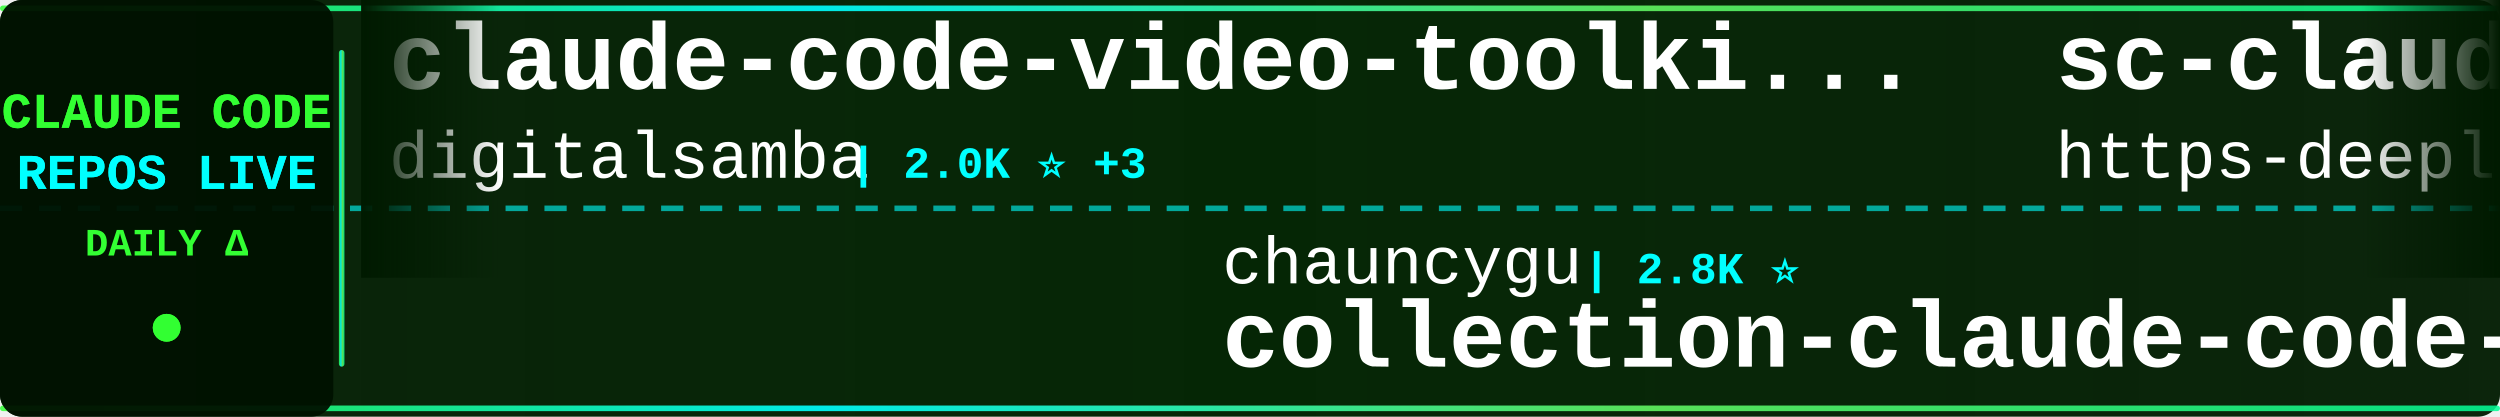
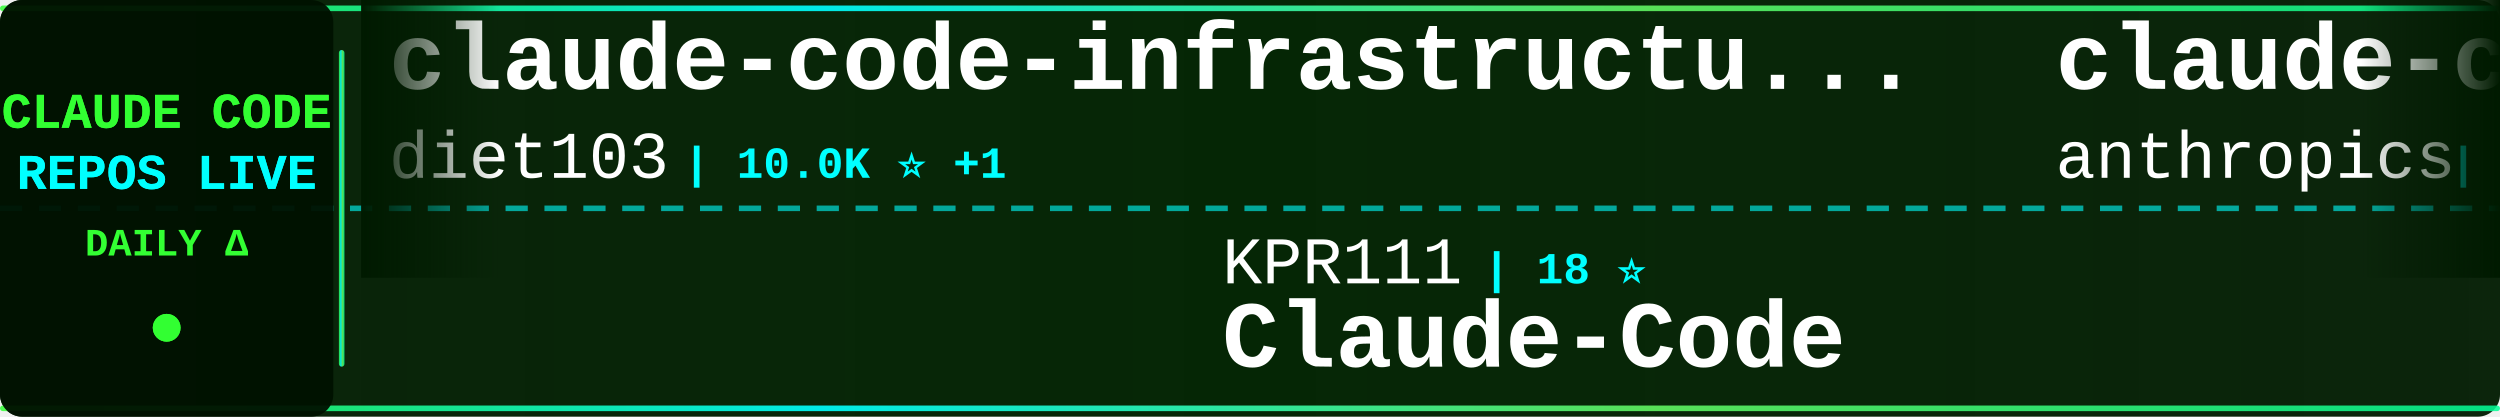
<svg xmlns="http://www.w3.org/2000/svg" width="900" height="150">
  <defs>
    <linearGradient id="tickerBg" x1="0%" y1="0%" x2="100%" y2="0%">
      <stop offset="0%" style="stop-color:#001a00;stop-opacity:0.95" />
      <stop offset="50%" style="stop-color:#002200;stop-opacity:0.98" />
      <stop offset="100%" style="stop-color:#001a00;stop-opacity:0.95" />
    </linearGradient>
    <linearGradient id="borderGrad" x1="0%" y1="0%" x2="100%" y2="0%">
      <stop offset="0%" style="stop-color:#33ff33;stop-opacity:0.85">
        <animate attributeName="stop-opacity" values="0.85;1;0.85" dur="2s" repeatCount="indefinite" />
      </stop>
      <stop offset="33%" style="stop-color:#00ffff;stop-opacity:0.9">
        <animate attributeName="stop-opacity" values="0.9;1;0.9" dur="2.2s" repeatCount="indefinite" />
      </stop>
      <stop offset="66%" style="stop-color:#66ff66;stop-opacity:0.85">
        <animate attributeName="stop-opacity" values="0.85;1;0.85" dur="1.8s" repeatCount="indefinite" />
      </stop>
      <stop offset="100%" style="stop-color:#00ff99;stop-opacity:0.85">
        <animate attributeName="stop-opacity" values="0.85;1;0.85" dur="2s" repeatCount="indefinite" />
      </stop>
    </linearGradient>
    <filter id="textGlow">
      <feGaussianBlur stdDeviation="0.1" result="coloredBlur" />
      <feMerge>
        <feMergeNode in="coloredBlur" />
        <feMergeNode in="SourceGraphic" />
      </feMerge>
    </filter>
    <filter id="metricGlow">
      <feGaussianBlur stdDeviation="0.2" result="coloredBlur" />
      <feMerge>
        <feMergeNode in="coloredBlur" />
        <feMergeNode in="SourceGraphic" />
      </feMerge>
    </filter>
    <linearGradient id="leftFade" x1="0%" y1="0%" x2="100%" y2="0%">
      <stop offset="0%" style="stop-color:#001a00;stop-opacity:1" />
      <stop offset="100%" style="stop-color:#001a00;stop-opacity:0" />
    </linearGradient>
    <linearGradient id="rightFade" x1="0%" y1="0%" x2="100%" y2="0%">
      <stop offset="0%" style="stop-color:#001a00;stop-opacity:0" />
      <stop offset="100%" style="stop-color:#001a00;stop-opacity:1" />
    </linearGradient>
  </defs>
  <rect width="900" height="150" fill="url(#tickerBg)" rx="8" />
  <rect x="0" y="2" width="900" height="2" fill="url(#borderGrad)" rx="1" />
  <rect x="0" y="146" width="900" height="2" fill="url(#borderGrad)" rx="1" />
  <line x1="0" y1="75" x2="900" y2="75" stroke="#00ffff" stroke-width="2" stroke-dasharray="8 6" opacity="0.6" />
  <rect x="0" y="0" width="120" height="150" fill="#001100" opacity="0.95" rx="8" />
  <text x="60" y="46" font-family="'Courier New', monospace" font-size="18" font-weight="bold" fill="#33ff33" text-anchor="middle" filter="url(#textGlow)">
    CLAUDE CODE
  </text>
  <text x="60" y="68" font-family="'Courier New', monospace" font-size="18" font-weight="bold" fill="#00ffff" text-anchor="middle" filter="url(#textGlow)">
    REPOS LIVE
  </text>
  <text x="60" y="92" font-family="'Courier New', monospace" font-size="14" font-weight="bold" fill="#33ff33" text-anchor="middle">
    DAILY Δ
  </text>
  <circle cx="60" cy="118" r="5" fill="#33ff33" filter="url(#metricGlow)">
    <animate attributeName="r" values="4;6;4" dur="1.5s" repeatCount="indefinite" />
    <animate attributeName="opacity" values="0.6;1;0.6" dur="1.5s" repeatCount="indefinite" />
  </circle>
  <rect x="122" y="18" width="2" height="114" fill="url(#borderGrad)" rx="1" />
  <clipPath id="tickerClip">
    <rect x="130" y="0" width="770" height="150" />
  </clipPath>
  <g clip-path="url(#tickerClip)">
    <g id="tickerItems">
      <animateTransform attributeName="transform" attributeType="XML" type="translate" from="0 0" to="-3000 0" dur="54s" repeatCount="indefinite" />
      <g transform="translate(0, 0)">
-         <text x="140" y="32" font-family="'Courier New', monospace" font-size="34" font-weight="bold" fill="#ffffff">claude-code-video-toolki...</text>
-         <text x="140" y="64" font-family="'Courier New', monospace" font-size="24" font-weight="normal" fill="#ffffff" opacity="1.0">digitalsamba</text>
-         <text x="306" y="64" font-family="'Courier New', monospace" font-size="16" font-weight="bold" fill="#00ffff"> | 2.0K ⭐ +3</text>
+         <text x="140" y="32" font-family="'Courier New', monospace" font-size="34" font-weight="bold" fill="#ffffff">claude-code-infrastructu...</text>
+         <text x="140" y="64" font-family="'Courier New', monospace" font-size="24" font-weight="normal" fill="#ffffff" opacity="1.0">diet103</text>
+         <text x="246" y="64" font-family="'Courier New', monospace" font-size="16" font-weight="bold" fill="#00ffff"> | 10.0K ⭐ +1</text>
      </g>
      <g transform="translate(300, 0)">
-         <text x="140" y="102" font-family="'Courier New', monospace" font-size="24" font-weight="normal" fill="#ffffff" opacity="1.0">chauncygu</text>
-         <text x="270" y="102" font-family="'Courier New', monospace" font-size="16" font-weight="bold" fill="#00ffff"> | 2.8K ⭐</text>
-         <text x="140" y="132" font-family="'Courier New', monospace" font-size="34" font-weight="bold" fill="#ffffff">collection-claude-code-s...</text>
+         <text x="140" y="102" font-family="'Courier New', monospace" font-size="24" font-weight="normal" fill="#ffffff" opacity="1.0">KPR111</text>
+         <text x="234" y="102" font-family="'Courier New', monospace" font-size="16" font-weight="bold" fill="#00ffff"> | 18 ⭐</text>
+         <text x="140" y="132" font-family="'Courier New', monospace" font-size="34" font-weight="bold" fill="#ffffff">Claude-Code</text>
      </g>
      <g transform="translate(600, 0)">
-         <text x="140" y="32" font-family="'Courier New', monospace" font-size="34" font-weight="bold" fill="#ffffff">sc-claude-code-files</text>
-         <text x="140" y="64" font-family="'Courier New', monospace" font-size="24" font-weight="normal" fill="#ffffff" opacity="1.0">https-deeplearning-ai</text>
-         <text x="414" y="64" font-family="'Courier New', monospace" font-size="16" font-weight="bold" fill="#00ffff"> | 544 ⭐</text>
+         <text x="140" y="32" font-family="'Courier New', monospace" font-size="34" font-weight="bold" fill="#ffffff">claude-code-security-rev...</text>
+         <text x="140" y="64" font-family="'Courier New', monospace" font-size="24" font-weight="normal" fill="#ffffff" opacity="1.0">anthropics</text>
+         <text x="282" y="64" font-family="'Courier New', monospace" font-size="16" font-weight="bold" fill="#00ffff"> | 6.0K ⭐ +3</text>
      </g>
      <g transform="translate(900, 0)">
-         <text x="140" y="102" font-family="'Courier New', monospace" font-size="24" font-weight="normal" fill="#ffffff" opacity="1.0">RishabhK103</text>
-         <text x="294" y="102" font-family="'Courier New', monospace" font-size="16" font-weight="bold" fill="#00ffff"> | 106 ⭐</text>
-         <text x="140" y="132" font-family="'Courier New', monospace" font-size="34" font-weight="bold" fill="#ffffff">claude-code</text>
+         <text x="140" y="102" font-family="'Courier New', monospace" font-size="24" font-weight="normal" fill="#ffffff" opacity="1.0">WorldFlowAI</text>
+         <text x="294" y="102" font-family="'Courier New', monospace" font-size="16" font-weight="bold" fill="#00ffff"> | 1.6K ⭐ +13</text>
+         <text x="140" y="132" font-family="'Courier New', monospace" font-size="34" font-weight="bold" fill="#ffffff">everything-claude-code</text>
      </g>
      <g transform="translate(1200, 0)">
-         <text x="140" y="32" font-family="'Courier New', monospace" font-size="34" font-weight="bold" fill="#ffffff">my-claude-code-setup</text>
-         <text x="140" y="64" font-family="'Courier New', monospace" font-size="24" font-weight="normal" fill="#ffffff" opacity="1.0">centminmod</text>
-         <text x="282" y="64" font-family="'Courier New', monospace" font-size="16" font-weight="bold" fill="#00ffff"> | 2.6K ⭐ +1</text>
+         <text x="140" y="32" font-family="'Courier New', monospace" font-size="34" font-weight="bold" fill="#ffffff">claude-code-my-workflow</text>
+         <text x="140" y="64" font-family="'Courier New', monospace" font-size="24" font-weight="normal" fill="#ffffff" opacity="1.0">pedrohcgs</text>
+         <text x="270" y="64" font-family="'Courier New', monospace" font-size="16" font-weight="bold" fill="#00ffff"> | 1.5K ⭐ +2</text>
      </g>
      <g transform="translate(1500, 0)">
-         <text x="140" y="102" font-family="'Courier New', monospace" font-size="24" font-weight="normal" fill="#ffffff" opacity="1.0">VineeTagarwaL-code</text>
-         <text x="378" y="102" font-family="'Courier New', monospace" font-size="16" font-weight="bold" fill="#00ffff"> | 273 ⭐</text>
-         <text x="140" y="132" font-family="'Courier New', monospace" font-size="34" font-weight="bold" fill="#ffffff">claude-code</text>
+         <text x="140" y="102" font-family="'Courier New', monospace" font-size="24" font-weight="normal" fill="#ffffff" opacity="1.0">repowise-dev</text>
+         <text x="306" y="102" font-family="'Courier New', monospace" font-size="16" font-weight="bold" fill="#00ffff"> | 1.2K ⭐ +1</text>
+         <text x="140" y="132" font-family="'Courier New', monospace" font-size="34" font-weight="bold" fill="#ffffff">claude-code-prompts</text>
      </g>
      <g transform="translate(1800, 0)">
-         <text x="140" y="32" font-family="'Courier New', monospace" font-size="34" font-weight="bold" fill="#ffffff">claude-code-tudou</text>
-         <text x="140" y="64" font-family="'Courier New', monospace" font-size="24" font-weight="normal" fill="#ffffff" opacity="1.0">AICoderTudou</text>
-         <text x="306" y="64" font-family="'Courier New', monospace" font-size="16" font-weight="bold" fill="#00ffff"> | 496 ⭐</text>
+         <text x="140" y="32" font-family="'Courier New', monospace" font-size="34" font-weight="bold" fill="#ffffff">claude-code-source-code</text>
+         <text x="140" y="64" font-family="'Courier New', monospace" font-size="24" font-weight="normal" fill="#ffffff" opacity="1.0">777genius</text>
+         <text x="270" y="64" font-family="'Courier New', monospace" font-size="16" font-weight="bold" fill="#00ffff"> | 927 ⭐ +1</text>
      </g>
      <g transform="translate(2100, 0)">
-         <text x="140" y="102" font-family="'Courier New', monospace" font-size="24" font-weight="normal" fill="#ffffff" opacity="1.0">claude-code-best</text>
-         <text x="354" y="102" font-family="'Courier New', monospace" font-size="16" font-weight="bold" fill="#00ffff"> | 22.2K ⭐ +1</text>
-         <text x="140" y="132" font-family="'Courier New', monospace" font-size="34" font-weight="bold" fill="#ffffff">claude-code</text>
+         <text x="140" y="102" font-family="'Courier New', monospace" font-size="24" font-weight="normal" fill="#ffffff" opacity="1.0">Windy3f3f3f3f</text>
+         <text x="318" y="102" font-family="'Courier New', monospace" font-size="16" font-weight="bold" fill="#00ffff"> | 3.5K ⭐ +3</text>
+         <text x="140" y="132" font-family="'Courier New', monospace" font-size="34" font-weight="bold" fill="#ffffff">how-claude-code-works</text>
      </g>
      <g transform="translate(2400, 0)">
-         <text x="140" y="32" font-family="'Courier New', monospace" font-size="34" font-weight="bold" fill="#ffffff">ralph-claude-code</text>
-         <text x="140" y="64" font-family="'Courier New', monospace" font-size="24" font-weight="normal" fill="#ffffff" opacity="1.0">frankbria</text>
-         <text x="270" y="64" font-family="'Courier New', monospace" font-size="16" font-weight="bold" fill="#00ffff"> | 9.6K ⭐</text>
+         <text x="140" y="32" font-family="'Courier New', monospace" font-size="34" font-weight="bold" fill="#ffffff">claude-code</text>
+         <text x="140" y="64" font-family="'Courier New', monospace" font-size="24" font-weight="normal" fill="#ffffff" opacity="1.0">VineeTagarwaL-code</text>
+         <text x="378" y="64" font-family="'Courier New', monospace" font-size="16" font-weight="bold" fill="#00ffff"> | 273 ⭐</text>
      </g>
      <g transform="translate(2700, 0)">
-         <text x="140" y="102" font-family="'Courier New', monospace" font-size="24" font-weight="normal" fill="#ffffff" opacity="1.0">simonw</text>
-         <text x="234" y="102" font-family="'Courier New', monospace" font-size="16" font-weight="bold" fill="#00ffff"> | 1.7K ⭐</text>
-         <text x="140" y="132" font-family="'Courier New', monospace" font-size="34" font-weight="bold" fill="#ffffff">claude-code-transcripts</text>
+         <text x="140" y="102" font-family="'Courier New', monospace" font-size="24" font-weight="normal" fill="#ffffff" opacity="1.0">OneRedOak</text>
+         <text x="270" y="102" font-family="'Courier New', monospace" font-size="16" font-weight="bold" fill="#00ffff"> | 3.9K ⭐ +1</text>
+         <text x="140" y="132" font-family="'Courier New', monospace" font-size="34" font-weight="bold" fill="#ffffff">claude-code-workflows</text>
      </g>
      <g transform="translate(3000, 0)">
-         <text x="140" y="32" font-family="'Courier New', monospace" font-size="34" font-weight="bold" fill="#ffffff">claude-code-video-toolki...</text>
-         <text x="140" y="64" font-family="'Courier New', monospace" font-size="24" font-weight="normal" fill="#ffffff" opacity="1.0">digitalsamba</text>
-         <text x="306" y="64" font-family="'Courier New', monospace" font-size="16" font-weight="bold" fill="#00ffff"> | 2.0K ⭐ +3</text>
+         <text x="140" y="32" font-family="'Courier New', monospace" font-size="34" font-weight="bold" fill="#ffffff">claude-code-infrastructu...</text>
+         <text x="140" y="64" font-family="'Courier New', monospace" font-size="24" font-weight="normal" fill="#ffffff" opacity="1.0">diet103</text>
+         <text x="246" y="64" font-family="'Courier New', monospace" font-size="16" font-weight="bold" fill="#00ffff"> | 10.0K ⭐ +1</text>
      </g>
      <g transform="translate(3300, 0)">
-         <text x="140" y="102" font-family="'Courier New', monospace" font-size="24" font-weight="normal" fill="#ffffff" opacity="1.0">chauncygu</text>
-         <text x="270" y="102" font-family="'Courier New', monospace" font-size="16" font-weight="bold" fill="#00ffff"> | 2.8K ⭐</text>
-         <text x="140" y="132" font-family="'Courier New', monospace" font-size="34" font-weight="bold" fill="#ffffff">collection-claude-code-s...</text>
+         <text x="140" y="102" font-family="'Courier New', monospace" font-size="24" font-weight="normal" fill="#ffffff" opacity="1.0">KPR111</text>
+         <text x="234" y="102" font-family="'Courier New', monospace" font-size="16" font-weight="bold" fill="#00ffff"> | 18 ⭐</text>
+         <text x="140" y="132" font-family="'Courier New', monospace" font-size="34" font-weight="bold" fill="#ffffff">Claude-Code</text>
      </g>
      <g transform="translate(3600, 0)">
-         <text x="140" y="32" font-family="'Courier New', monospace" font-size="34" font-weight="bold" fill="#ffffff">sc-claude-code-files</text>
-         <text x="140" y="64" font-family="'Courier New', monospace" font-size="24" font-weight="normal" fill="#ffffff" opacity="1.0">https-deeplearning-ai</text>
-         <text x="414" y="64" font-family="'Courier New', monospace" font-size="16" font-weight="bold" fill="#00ffff"> | 544 ⭐</text>
+         <text x="140" y="32" font-family="'Courier New', monospace" font-size="34" font-weight="bold" fill="#ffffff">claude-code-security-rev...</text>
+         <text x="140" y="64" font-family="'Courier New', monospace" font-size="24" font-weight="normal" fill="#ffffff" opacity="1.0">anthropics</text>
+         <text x="282" y="64" font-family="'Courier New', monospace" font-size="16" font-weight="bold" fill="#00ffff"> | 6.0K ⭐ +3</text>
      </g>
      <g transform="translate(3900, 0)">
-         <text x="140" y="102" font-family="'Courier New', monospace" font-size="24" font-weight="normal" fill="#ffffff" opacity="1.0">RishabhK103</text>
-         <text x="294" y="102" font-family="'Courier New', monospace" font-size="16" font-weight="bold" fill="#00ffff"> | 106 ⭐</text>
-         <text x="140" y="132" font-family="'Courier New', monospace" font-size="34" font-weight="bold" fill="#ffffff">claude-code</text>
+         <text x="140" y="102" font-family="'Courier New', monospace" font-size="24" font-weight="normal" fill="#ffffff" opacity="1.0">WorldFlowAI</text>
+         <text x="294" y="102" font-family="'Courier New', monospace" font-size="16" font-weight="bold" fill="#00ffff"> | 1.6K ⭐ +13</text>
+         <text x="140" y="132" font-family="'Courier New', monospace" font-size="34" font-weight="bold" fill="#ffffff">everything-claude-code</text>
      </g>
    </g>
  </g>
  <rect x="130" y="0" width="50" height="100" fill="url(#leftFade)" />
  <rect x="850" y="0" width="50" height="100" fill="url(#rightFade)" />
</svg>
